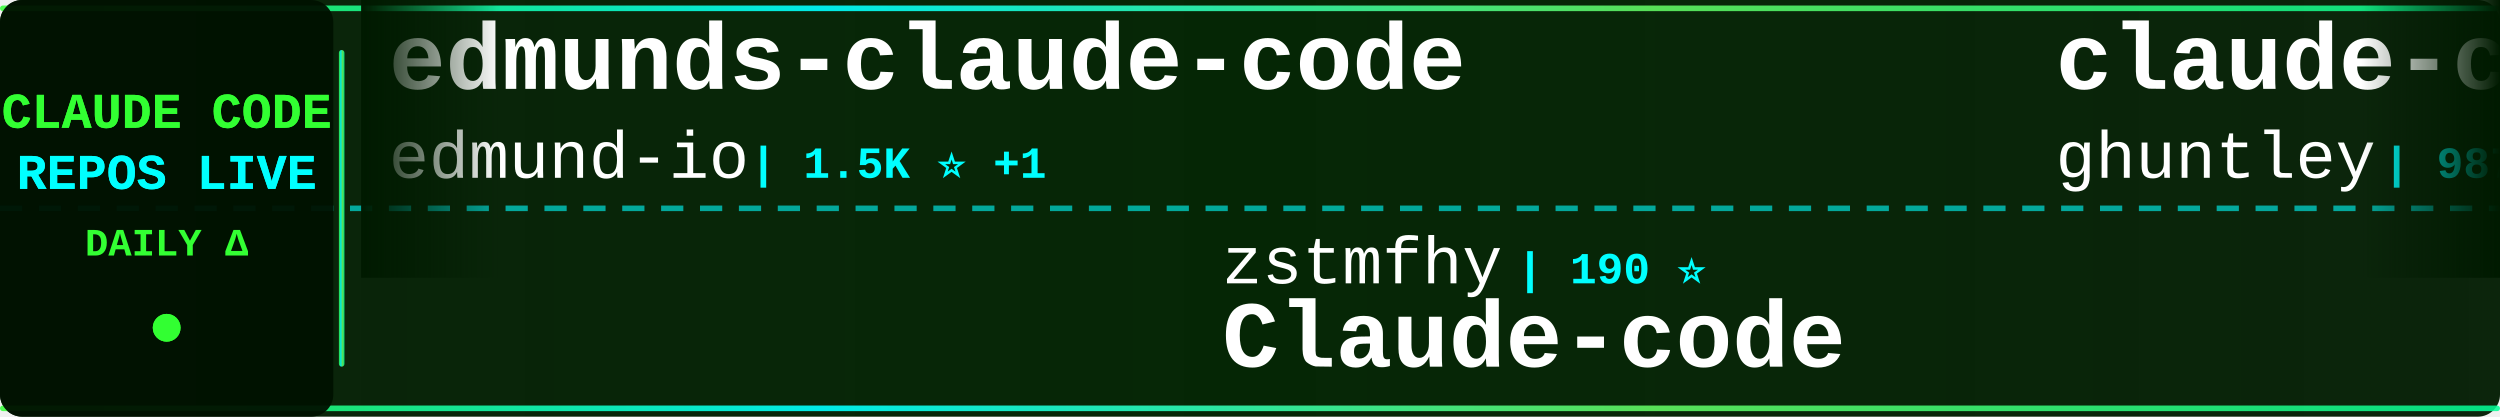
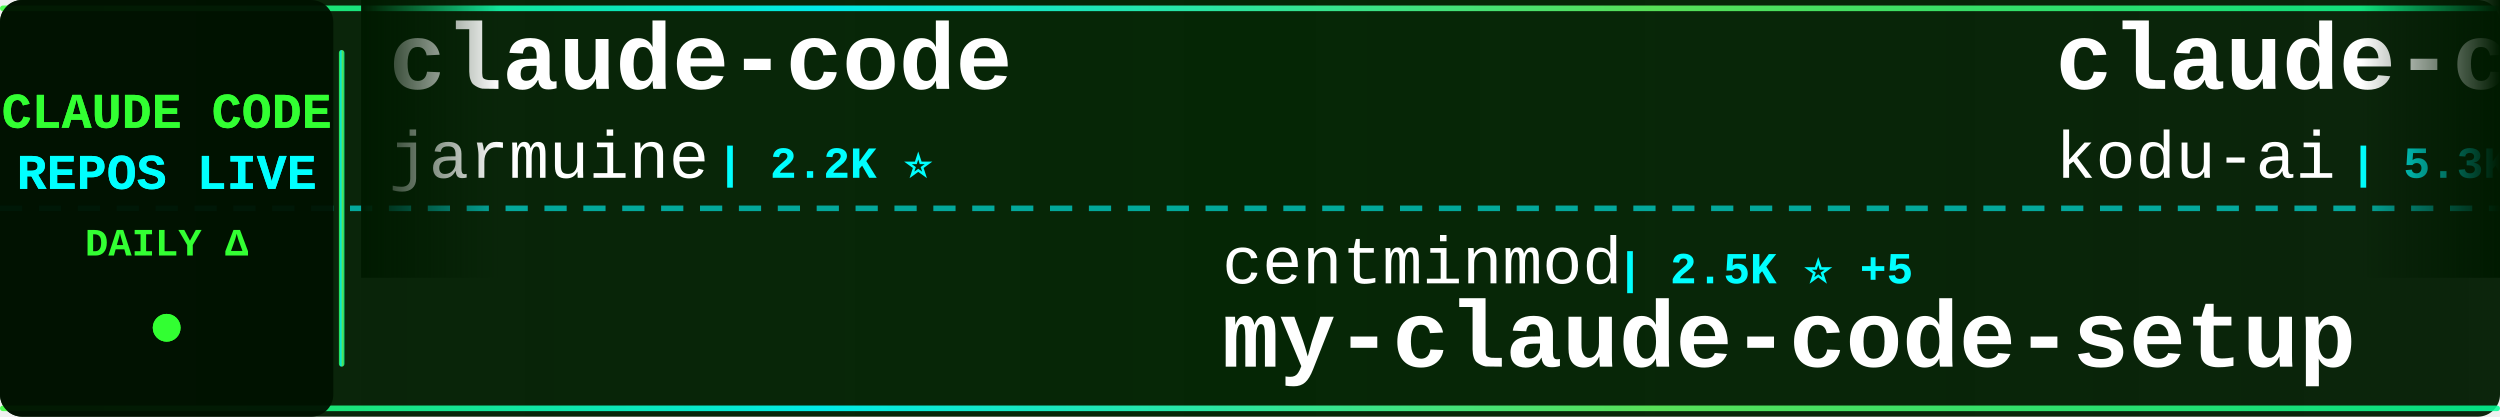
<svg xmlns="http://www.w3.org/2000/svg" width="900" height="150">
  <defs>
    <linearGradient id="tickerBg" x1="0%" y1="0%" x2="100%" y2="0%">
      <stop offset="0%" style="stop-color:#001a00;stop-opacity:0.95" />
      <stop offset="50%" style="stop-color:#002200;stop-opacity:0.98" />
      <stop offset="100%" style="stop-color:#001a00;stop-opacity:0.95" />
    </linearGradient>
    <linearGradient id="borderGrad" x1="0%" y1="0%" x2="100%" y2="0%">
      <stop offset="0%" style="stop-color:#33ff33;stop-opacity:0.85">
        <animate attributeName="stop-opacity" values="0.85;1;0.85" dur="2s" repeatCount="indefinite" />
      </stop>
      <stop offset="33%" style="stop-color:#00ffff;stop-opacity:0.9">
        <animate attributeName="stop-opacity" values="0.9;1;0.9" dur="2.2s" repeatCount="indefinite" />
      </stop>
      <stop offset="66%" style="stop-color:#66ff66;stop-opacity:0.85">
        <animate attributeName="stop-opacity" values="0.85;1;0.85" dur="1.8s" repeatCount="indefinite" />
      </stop>
      <stop offset="100%" style="stop-color:#00ff99;stop-opacity:0.85">
        <animate attributeName="stop-opacity" values="0.85;1;0.85" dur="2s" repeatCount="indefinite" />
      </stop>
    </linearGradient>
    <filter id="textGlow">
      <feGaussianBlur stdDeviation="0.1" result="coloredBlur" />
      <feMerge>
        <feMergeNode in="coloredBlur" />
        <feMergeNode in="SourceGraphic" />
      </feMerge>
    </filter>
    <filter id="metricGlow">
      <feGaussianBlur stdDeviation="0.2" result="coloredBlur" />
      <feMerge>
        <feMergeNode in="coloredBlur" />
        <feMergeNode in="SourceGraphic" />
      </feMerge>
    </filter>
    <linearGradient id="leftFade" x1="0%" y1="0%" x2="100%" y2="0%">
      <stop offset="0%" style="stop-color:#001a00;stop-opacity:1" />
      <stop offset="100%" style="stop-color:#001a00;stop-opacity:0" />
    </linearGradient>
    <linearGradient id="rightFade" x1="0%" y1="0%" x2="100%" y2="0%">
      <stop offset="0%" style="stop-color:#001a00;stop-opacity:0" />
      <stop offset="100%" style="stop-color:#001a00;stop-opacity:1" />
    </linearGradient>
  </defs>
  <rect width="900" height="150" fill="url(#tickerBg)" rx="8" />
  <rect x="0" y="2" width="900" height="2" fill="url(#borderGrad)" rx="1" />
  <rect x="0" y="146" width="900" height="2" fill="url(#borderGrad)" rx="1" />
  <line x1="0" y1="75" x2="900" y2="75" stroke="#00ffff" stroke-width="2" stroke-dasharray="8 6" opacity="0.6" />
  <rect x="0" y="0" width="120" height="150" fill="#001100" opacity="0.95" rx="8" />
  <text x="60" y="46" font-family="'Courier New', monospace" font-size="18" font-weight="bold" fill="#33ff33" text-anchor="middle" filter="url(#textGlow)">
    CLAUDE CODE
  </text>
  <text x="60" y="68" font-family="'Courier New', monospace" font-size="18" font-weight="bold" fill="#00ffff" text-anchor="middle" filter="url(#textGlow)">
    REPOS LIVE
  </text>
  <text x="60" y="92" font-family="'Courier New', monospace" font-size="14" font-weight="bold" fill="#33ff33" text-anchor="middle">
    DAILY Δ
  </text>
  <circle cx="60" cy="118" r="5" fill="#33ff33" filter="url(#metricGlow)">
    <animate attributeName="r" values="4;6;4" dur="1.5s" repeatCount="indefinite" />
    <animate attributeName="opacity" values="0.6;1;0.6" dur="1.5s" repeatCount="indefinite" />
  </circle>
  <rect x="122" y="18" width="2" height="114" fill="url(#borderGrad)" rx="1" />
  <clipPath id="tickerClip">
    <rect x="130" y="0" width="770" height="150" />
  </clipPath>
  <g clip-path="url(#tickerClip)">
    <g id="tickerItems">
      <animateTransform attributeName="transform" attributeType="XML" type="translate" from="0 0" to="-3000 0" dur="54s" repeatCount="indefinite" />
      <g transform="translate(0, 0)">
-         <text x="140" y="32" font-family="'Courier New', monospace" font-size="34" font-weight="bold" fill="#ffffff">edmunds-claude-code</text>
-         <text x="140" y="64" font-family="'Courier New', monospace" font-size="24" font-weight="normal" fill="#ffffff" opacity="1.0">edmund-io</text>
-         <text x="270" y="64" font-family="'Courier New', monospace" font-size="16" font-weight="bold" fill="#00ffff"> | 1.5K ⭐ +1</text>
+         <text x="140" y="32" font-family="'Courier New', monospace" font-size="34" font-weight="bold" fill="#ffffff">claude-code</text>
+         <text x="140" y="64" font-family="'Courier New', monospace" font-size="24" font-weight="normal" fill="#ffffff" opacity="1.0">jarmuine</text>
+         <text x="258" y="64" font-family="'Courier New', monospace" font-size="16" font-weight="bold" fill="#00ffff"> | 2.2K ⭐</text>
      </g>
      <g transform="translate(300, 0)">
-         <text x="140" y="102" font-family="'Courier New', monospace" font-size="24" font-weight="normal" fill="#ffffff" opacity="1.0">zstmfhy</text>
-         <text x="246" y="102" font-family="'Courier New', monospace" font-size="16" font-weight="bold" fill="#00ffff"> | 190 ⭐</text>
-         <text x="140" y="132" font-family="'Courier New', monospace" font-size="34" font-weight="bold" fill="#ffffff">Claude-code</text>
+         <text x="140" y="102" font-family="'Courier New', monospace" font-size="24" font-weight="normal" fill="#ffffff" opacity="1.0">centminmod</text>
+         <text x="282" y="102" font-family="'Courier New', monospace" font-size="16" font-weight="bold" fill="#00ffff"> | 2.5K ⭐ +5</text>
+         <text x="140" y="132" font-family="'Courier New', monospace" font-size="34" font-weight="bold" fill="#ffffff">my-claude-code-setup</text>
      </g>
      <g transform="translate(600, 0)">
-         <text x="140" y="32" font-family="'Courier New', monospace" font-size="34" font-weight="bold" fill="#ffffff">claude-code-source-code-...</text>
-         <text x="140" y="64" font-family="'Courier New', monospace" font-size="24" font-weight="normal" fill="#ffffff" opacity="1.0">ghuntley</text>
-         <text x="258" y="64" font-family="'Courier New', monospace" font-size="16" font-weight="bold" fill="#00ffff"> | 987 ⭐</text>
+         <text x="140" y="32" font-family="'Courier New', monospace" font-size="34" font-weight="bold" fill="#ffffff">claude-coder</text>
+         <text x="140" y="64" font-family="'Courier New', monospace" font-size="24" font-weight="normal" fill="#ffffff" opacity="1.0">kodu-ai</text>
+         <text x="246" y="64" font-family="'Courier New', monospace" font-size="16" font-weight="bold" fill="#00ffff"> | 5.3K ⭐</text>
      </g>
      <g transform="translate(900, 0)">
-         <text x="140" y="102" font-family="'Courier New', monospace" font-size="24" font-weight="normal" fill="#ffffff" opacity="1.0">digitalsamba</text>
-         <text x="306" y="102" font-family="'Courier New', monospace" font-size="16" font-weight="bold" fill="#00ffff"> | 1.8K ⭐ +9</text>
-         <text x="140" y="132" font-family="'Courier New', monospace" font-size="34" font-weight="bold" fill="#ffffff">claude-code-video-toolki...</text>
+         <text x="140" y="102" font-family="'Courier New', monospace" font-size="24" font-weight="normal" fill="#ffffff" opacity="1.0">liuup</text>
+         <text x="222" y="102" font-family="'Courier New', monospace" font-size="16" font-weight="bold" fill="#00ffff"> | 3.6K ⭐ +4</text>
+         <text x="140" y="132" font-family="'Courier New', monospace" font-size="34" font-weight="bold" fill="#ffffff">claude-code-analysis</text>
      </g>
      <g transform="translate(1200, 0)">
-         <text x="140" y="32" font-family="'Courier New', monospace" font-size="34" font-weight="bold" fill="#ffffff">claude-code</text>
-         <text x="140" y="64" font-family="'Courier New', monospace" font-size="24" font-weight="normal" fill="#ffffff" opacity="1.0">freestylefly</text>
-         <text x="306" y="64" font-family="'Courier New', monospace" font-size="16" font-weight="bold" fill="#00ffff"> | 128 ⭐</text>
+         <text x="140" y="32" font-family="'Courier New', monospace" font-size="34" font-weight="bold" fill="#ffffff">claude-code-settings</text>
+         <text x="140" y="64" font-family="'Courier New', monospace" font-size="24" font-weight="normal" fill="#ffffff" opacity="1.0">feiskyer</text>
+         <text x="258" y="64" font-family="'Courier New', monospace" font-size="16" font-weight="bold" fill="#00ffff"> | 1.6K ⭐ +3</text>
      </g>
      <g transform="translate(1500, 0)">
-         <text x="140" y="102" font-family="'Courier New', monospace" font-size="24" font-weight="normal" fill="#ffffff" opacity="1.0">OneRedOak</text>
-         <text x="270" y="102" font-family="'Courier New', monospace" font-size="16" font-weight="bold" fill="#00ffff"> | 3.9K ⭐ +1</text>
-         <text x="140" y="132" font-family="'Courier New', monospace" font-size="34" font-weight="bold" fill="#ffffff">claude-code-workflows</text>
+         <text x="140" y="102" font-family="'Courier New', monospace" font-size="24" font-weight="normal" fill="#ffffff" opacity="1.0">anthropics</text>
+         <text x="282" y="102" font-family="'Courier New', monospace" font-size="16" font-weight="bold" fill="#00ffff"> | 5.6K ⭐ +10</text>
+         <text x="140" y="132" font-family="'Courier New', monospace" font-size="34" font-weight="bold" fill="#ffffff">claude-code-security-rev...</text>
      </g>
      <g transform="translate(1800, 0)">
-         <text x="140" y="32" font-family="'Courier New', monospace" font-size="34" font-weight="bold" fill="#ffffff">claude-code-infrastructu...</text>
-         <text x="140" y="64" font-family="'Courier New', monospace" font-size="24" font-weight="normal" fill="#ffffff" opacity="1.0">diet103</text>
-         <text x="246" y="64" font-family="'Courier New', monospace" font-size="16" font-weight="bold" fill="#00ffff"> | 9.8K ⭐ +10</text>
+         <text x="140" y="32" font-family="'Courier New', monospace" font-size="34" font-weight="bold" fill="#ffffff">claude-code-guide</text>
+         <text x="140" y="64" font-family="'Courier New', monospace" font-size="24" font-weight="normal" fill="#ffffff" opacity="1.0">zebbern</text>
+         <text x="246" y="64" font-family="'Courier New', monospace" font-size="16" font-weight="bold" fill="#00ffff"> | 4.4K ⭐ +2</text>
      </g>
      <g transform="translate(2100, 0)">
-         <text x="140" y="102" font-family="'Courier New', monospace" font-size="24" font-weight="normal" fill="#ffffff" opacity="1.0">fazxes</text>
-         <text x="234" y="102" font-family="'Courier New', monospace" font-size="16" font-weight="bold" fill="#00ffff"> | 225 ⭐</text>
-         <text x="140" y="132" font-family="'Courier New', monospace" font-size="34" font-weight="bold" fill="#ffffff">Claude-code</text>
+         <text x="140" y="102" font-family="'Courier New', monospace" font-size="24" font-weight="normal" fill="#ffffff" opacity="1.0">RichardAtCT</text>
+         <text x="294" y="102" font-family="'Courier New', monospace" font-size="16" font-weight="bold" fill="#00ffff"> | 2.7K ⭐ +2</text>
+         <text x="140" y="132" font-family="'Courier New', monospace" font-size="34" font-weight="bold" fill="#ffffff">claude-code-telegram</text>
      </g>
      <g transform="translate(2400, 0)">
-         <text x="140" y="32" font-family="'Courier New', monospace" font-size="34" font-weight="bold" fill="#ffffff">claude-code-telegram</text>
-         <text x="140" y="64" font-family="'Courier New', monospace" font-size="24" font-weight="normal" fill="#ffffff" opacity="1.0">RichardAtCT</text>
-         <text x="294" y="64" font-family="'Courier New', monospace" font-size="16" font-weight="bold" fill="#00ffff"> | 2.7K ⭐ +2</text>
+         <text x="140" y="32" font-family="'Courier New', monospace" font-size="34" font-weight="bold" fill="#ffffff">claude-code-source</text>
+         <text x="140" y="64" font-family="'Courier New', monospace" font-size="24" font-weight="normal" fill="#ffffff" opacity="1.0">AprilNEA</text>
+         <text x="258" y="64" font-family="'Courier New', monospace" font-size="16" font-weight="bold" fill="#00ffff"> | 392 ⭐</text>
      </g>
      <g transform="translate(2700, 0)">
-         <text x="140" y="102" font-family="'Courier New', monospace" font-size="24" font-weight="normal" fill="#ffffff" opacity="1.0">anthropics</text>
-         <text x="282" y="102" font-family="'Courier New', monospace" font-size="16" font-weight="bold" fill="#00ffff"> | 5.6K ⭐ +9</text>
-         <text x="140" y="132" font-family="'Courier New', monospace" font-size="34" font-weight="bold" fill="#ffffff">claude-code-security-rev...</text>
+         <text x="140" y="102" font-family="'Courier New', monospace" font-size="24" font-weight="normal" fill="#ffffff" opacity="1.0">Alishahryar1</text>
+         <text x="306" y="102" font-family="'Courier New', monospace" font-size="16" font-weight="bold" fill="#00ffff"> | 40.7K ⭐ +136</text>
+         <text x="140" y="132" font-family="'Courier New', monospace" font-size="34" font-weight="bold" fill="#ffffff">free-claude-code</text>
      </g>
      <g transform="translate(3000, 0)">
-         <text x="140" y="32" font-family="'Courier New', monospace" font-size="34" font-weight="bold" fill="#ffffff">edmunds-claude-code</text>
-         <text x="140" y="64" font-family="'Courier New', monospace" font-size="24" font-weight="normal" fill="#ffffff" opacity="1.0">edmund-io</text>
-         <text x="270" y="64" font-family="'Courier New', monospace" font-size="16" font-weight="bold" fill="#00ffff"> | 1.5K ⭐ +1</text>
+         <text x="140" y="32" font-family="'Courier New', monospace" font-size="34" font-weight="bold" fill="#ffffff">claude-code</text>
+         <text x="140" y="64" font-family="'Courier New', monospace" font-size="24" font-weight="normal" fill="#ffffff" opacity="1.0">jarmuine</text>
+         <text x="258" y="64" font-family="'Courier New', monospace" font-size="16" font-weight="bold" fill="#00ffff"> | 2.2K ⭐</text>
      </g>
      <g transform="translate(3300, 0)">
-         <text x="140" y="102" font-family="'Courier New', monospace" font-size="24" font-weight="normal" fill="#ffffff" opacity="1.0">zstmfhy</text>
-         <text x="246" y="102" font-family="'Courier New', monospace" font-size="16" font-weight="bold" fill="#00ffff"> | 190 ⭐</text>
-         <text x="140" y="132" font-family="'Courier New', monospace" font-size="34" font-weight="bold" fill="#ffffff">Claude-code</text>
+         <text x="140" y="102" font-family="'Courier New', monospace" font-size="24" font-weight="normal" fill="#ffffff" opacity="1.0">centminmod</text>
+         <text x="282" y="102" font-family="'Courier New', monospace" font-size="16" font-weight="bold" fill="#00ffff"> | 2.5K ⭐ +5</text>
+         <text x="140" y="132" font-family="'Courier New', monospace" font-size="34" font-weight="bold" fill="#ffffff">my-claude-code-setup</text>
      </g>
      <g transform="translate(3600, 0)">
-         <text x="140" y="32" font-family="'Courier New', monospace" font-size="34" font-weight="bold" fill="#ffffff">claude-code-source-code-...</text>
-         <text x="140" y="64" font-family="'Courier New', monospace" font-size="24" font-weight="normal" fill="#ffffff" opacity="1.0">ghuntley</text>
-         <text x="258" y="64" font-family="'Courier New', monospace" font-size="16" font-weight="bold" fill="#00ffff"> | 987 ⭐</text>
+         <text x="140" y="32" font-family="'Courier New', monospace" font-size="34" font-weight="bold" fill="#ffffff">claude-coder</text>
+         <text x="140" y="64" font-family="'Courier New', monospace" font-size="24" font-weight="normal" fill="#ffffff" opacity="1.0">kodu-ai</text>
+         <text x="246" y="64" font-family="'Courier New', monospace" font-size="16" font-weight="bold" fill="#00ffff"> | 5.3K ⭐</text>
      </g>
      <g transform="translate(3900, 0)">
-         <text x="140" y="102" font-family="'Courier New', monospace" font-size="24" font-weight="normal" fill="#ffffff" opacity="1.0">digitalsamba</text>
-         <text x="306" y="102" font-family="'Courier New', monospace" font-size="16" font-weight="bold" fill="#00ffff"> | 1.8K ⭐ +9</text>
-         <text x="140" y="132" font-family="'Courier New', monospace" font-size="34" font-weight="bold" fill="#ffffff">claude-code-video-toolki...</text>
+         <text x="140" y="102" font-family="'Courier New', monospace" font-size="24" font-weight="normal" fill="#ffffff" opacity="1.0">liuup</text>
+         <text x="222" y="102" font-family="'Courier New', monospace" font-size="16" font-weight="bold" fill="#00ffff"> | 3.6K ⭐ +4</text>
+         <text x="140" y="132" font-family="'Courier New', monospace" font-size="34" font-weight="bold" fill="#ffffff">claude-code-analysis</text>
      </g>
    </g>
  </g>
  <rect x="130" y="0" width="50" height="100" fill="url(#leftFade)" />
  <rect x="850" y="0" width="50" height="100" fill="url(#rightFade)" />
</svg>
